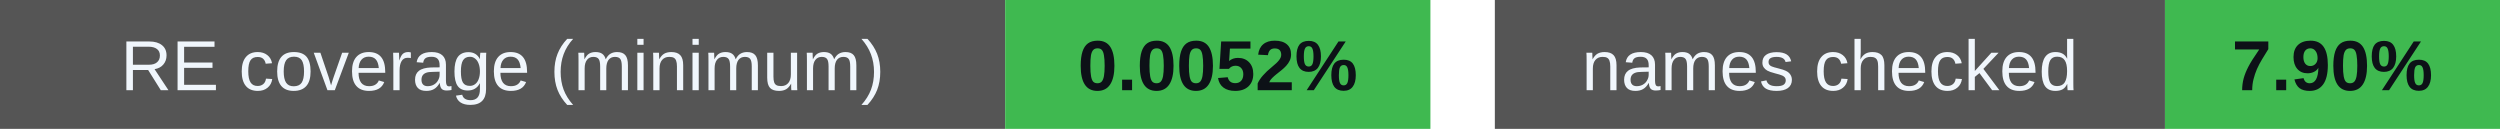
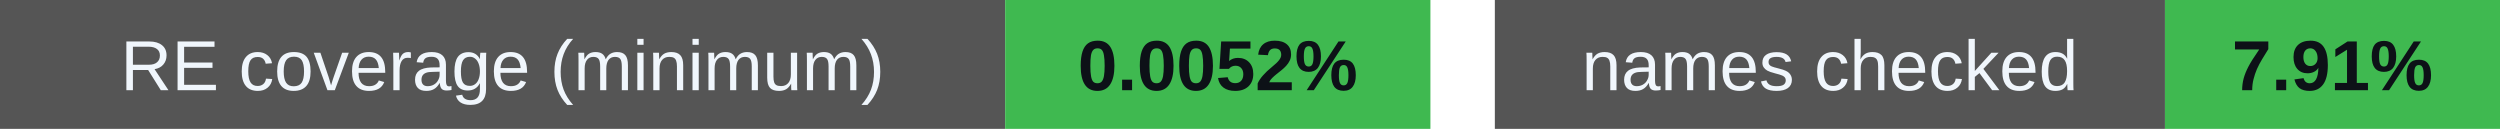
<svg xmlns="http://www.w3.org/2000/svg" width="388" height="20" viewBox="0 0 388 20" role="img" aria-labelledby="badges-title badges-desc">
  <g font-family="-apple-system,BlinkMacSystemFont,Segoe UI,Arial,sans-serif" font-size="11">
    <rect x="0" y="0" width="156" height="20" rx="0" fill="#555" />
    <rect x="156" y="0" width="66" height="20" rx="0" fill="#3fb950" />
    <text x="78.0" y="14" font-size="11" font-weight="500" fill="#f0f6fc" text-anchor="middle">RE coverage (minimum)</text>
    <text x="189.0" y="14" font-size="11" font-weight="700" fill="#0d1117" text-anchor="middle">0.0052%</text>
    <rect x="232" y="0" width="104" height="20" rx="0" fill="#555" />
    <rect x="336" y="0" width="52" height="20" rx="0" fill="#3fb950" />
    <text x="284.0" y="14" font-size="11" font-weight="500" fill="#f0f6fc" text-anchor="middle">names checked</text>
-     <text x="362.0" y="14" font-size="11" font-weight="700" fill="#0d1117" text-anchor="middle">7.90%</text>
+     <text x="362.0" y="14" font-size="11" font-weight="700" fill="#0d1117" text-anchor="middle">7.91%</text>
  </g>
</svg>
